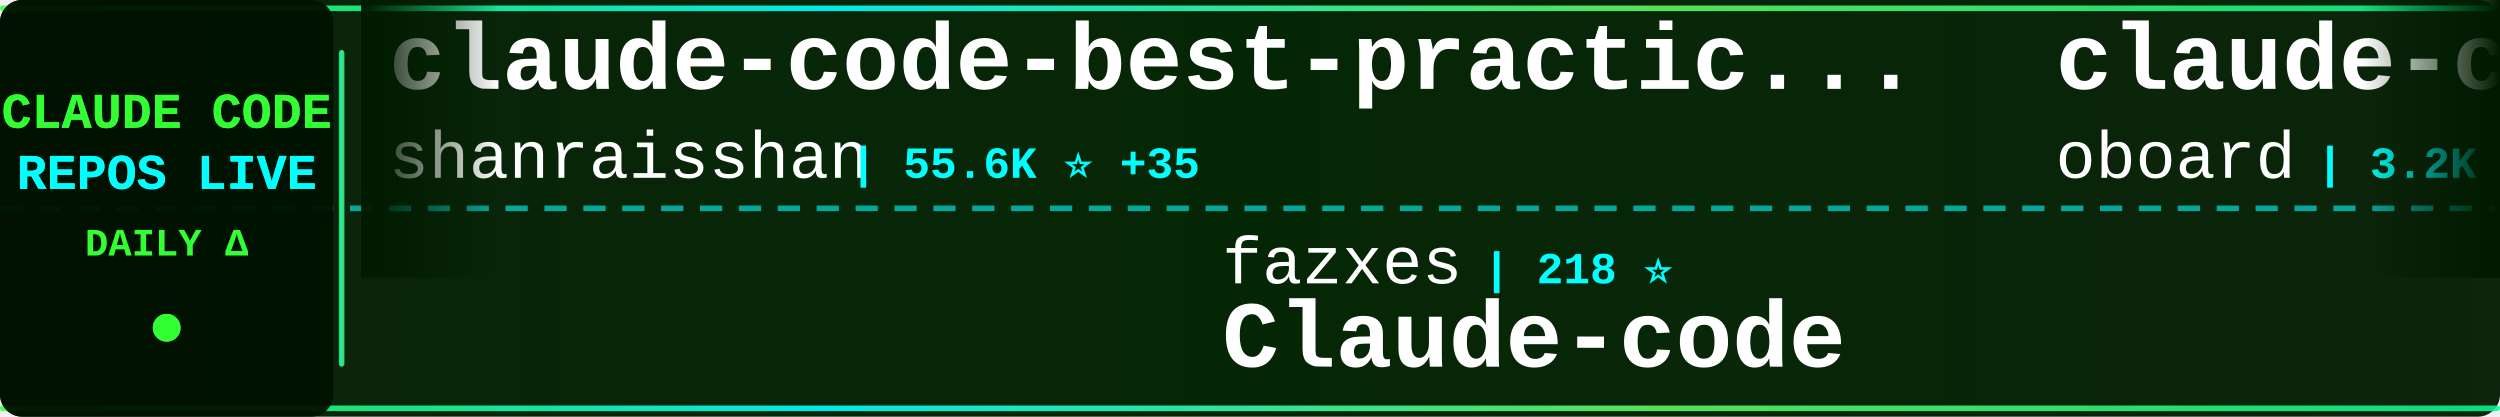
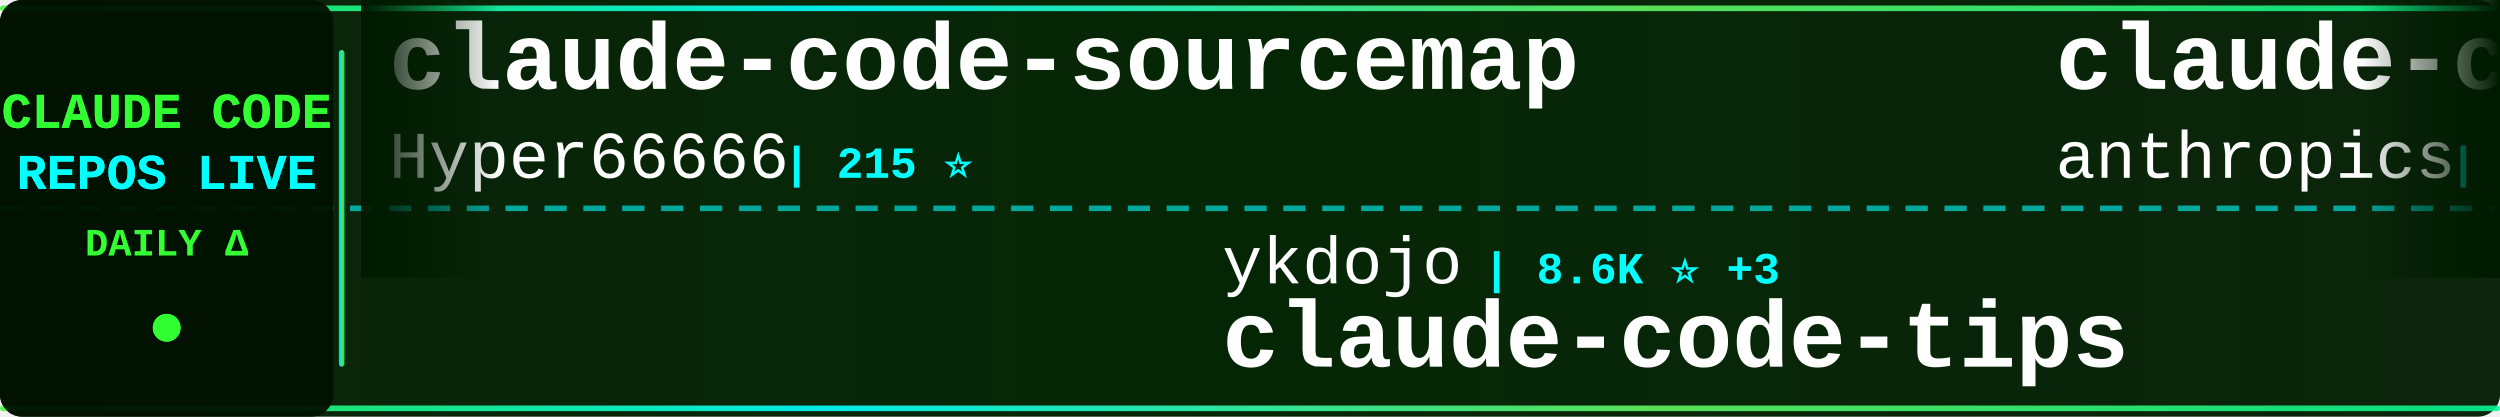
<svg xmlns="http://www.w3.org/2000/svg" width="900" height="150">
  <defs>
    <linearGradient id="tickerBg" x1="0%" y1="0%" x2="100%" y2="0%">
      <stop offset="0%" style="stop-color:#001a00;stop-opacity:0.95" />
      <stop offset="50%" style="stop-color:#002200;stop-opacity:0.98" />
      <stop offset="100%" style="stop-color:#001a00;stop-opacity:0.95" />
    </linearGradient>
    <linearGradient id="borderGrad" x1="0%" y1="0%" x2="100%" y2="0%">
      <stop offset="0%" style="stop-color:#33ff33;stop-opacity:0.85">
        <animate attributeName="stop-opacity" values="0.85;1;0.85" dur="2s" repeatCount="indefinite" />
      </stop>
      <stop offset="33%" style="stop-color:#00ffff;stop-opacity:0.9">
        <animate attributeName="stop-opacity" values="0.9;1;0.9" dur="2.2s" repeatCount="indefinite" />
      </stop>
      <stop offset="66%" style="stop-color:#66ff66;stop-opacity:0.85">
        <animate attributeName="stop-opacity" values="0.85;1;0.85" dur="1.8s" repeatCount="indefinite" />
      </stop>
      <stop offset="100%" style="stop-color:#00ff99;stop-opacity:0.85">
        <animate attributeName="stop-opacity" values="0.85;1;0.85" dur="2s" repeatCount="indefinite" />
      </stop>
    </linearGradient>
    <filter id="textGlow">
      <feGaussianBlur stdDeviation="0.1" result="coloredBlur" />
      <feMerge>
        <feMergeNode in="coloredBlur" />
        <feMergeNode in="SourceGraphic" />
      </feMerge>
    </filter>
    <filter id="metricGlow">
      <feGaussianBlur stdDeviation="0.2" result="coloredBlur" />
      <feMerge>
        <feMergeNode in="coloredBlur" />
        <feMergeNode in="SourceGraphic" />
      </feMerge>
    </filter>
    <linearGradient id="leftFade" x1="0%" y1="0%" x2="100%" y2="0%">
      <stop offset="0%" style="stop-color:#001a00;stop-opacity:1" />
      <stop offset="100%" style="stop-color:#001a00;stop-opacity:0" />
    </linearGradient>
    <linearGradient id="rightFade" x1="0%" y1="0%" x2="100%" y2="0%">
      <stop offset="0%" style="stop-color:#001a00;stop-opacity:0" />
      <stop offset="100%" style="stop-color:#001a00;stop-opacity:1" />
    </linearGradient>
  </defs>
  <rect width="900" height="150" fill="url(#tickerBg)" rx="8" />
  <rect x="0" y="2" width="900" height="2" fill="url(#borderGrad)" rx="1" />
  <rect x="0" y="146" width="900" height="2" fill="url(#borderGrad)" rx="1" />
  <line x1="0" y1="75" x2="900" y2="75" stroke="#00ffff" stroke-width="2" stroke-dasharray="8 6" opacity="0.6" />
  <rect x="0" y="0" width="120" height="150" fill="#001100" opacity="0.95" rx="8" />
  <text x="60" y="46" font-family="'Courier New', monospace" font-size="18" font-weight="bold" fill="#33ff33" text-anchor="middle" filter="url(#textGlow)">
    CLAUDE CODE
  </text>
  <text x="60" y="68" font-family="'Courier New', monospace" font-size="18" font-weight="bold" fill="#00ffff" text-anchor="middle" filter="url(#textGlow)">
    REPOS LIVE
  </text>
  <text x="60" y="92" font-family="'Courier New', monospace" font-size="14" font-weight="bold" fill="#33ff33" text-anchor="middle">
    DAILY Δ
  </text>
  <circle cx="60" cy="118" r="5" fill="#33ff33" filter="url(#metricGlow)">
    <animate attributeName="r" values="4;6;4" dur="1.5s" repeatCount="indefinite" />
    <animate attributeName="opacity" values="0.6;1;0.6" dur="1.5s" repeatCount="indefinite" />
  </circle>
  <rect x="122" y="18" width="2" height="114" fill="url(#borderGrad)" rx="1" />
  <clipPath id="tickerClip">
    <rect x="130" y="0" width="770" height="150" />
  </clipPath>
  <g clip-path="url(#tickerClip)">
    <g id="tickerItems">
      <animateTransform attributeName="transform" attributeType="XML" type="translate" from="0 0" to="-3000 0" dur="54s" repeatCount="indefinite" />
      <g transform="translate(0, 0)">
-         <text x="140" y="32" font-family="'Courier New', monospace" font-size="34" font-weight="bold" fill="#ffffff">claude-code-best-practic...</text>
-         <text x="140" y="64" font-family="'Courier New', monospace" font-size="24" font-weight="normal" fill="#ffffff" opacity="1.0">shanraisshan</text>
-         <text x="306" y="64" font-family="'Courier New', monospace" font-size="16" font-weight="bold" fill="#00ffff"> | 55.6K ⭐ +35</text>
+         <text x="140" y="32" font-family="'Courier New', monospace" font-size="34" font-weight="bold" fill="#ffffff">claude-code-sourcemap</text>
+         <text x="140" y="64" font-family="'Courier New', monospace" font-size="24" font-weight="normal" fill="#ffffff" opacity="1.0">Hyper66666</text>
+         <text x="282" y="64" font-family="'Courier New', monospace" font-size="16" font-weight="bold" fill="#00ffff"> | 215 ⭐</text>
      </g>
      <g transform="translate(300, 0)">
-         <text x="140" y="102" font-family="'Courier New', monospace" font-size="24" font-weight="normal" fill="#ffffff" opacity="1.0">fazxes</text>
-         <text x="234" y="102" font-family="'Courier New', monospace" font-size="16" font-weight="bold" fill="#00ffff"> | 218 ⭐</text>
-         <text x="140" y="132" font-family="'Courier New', monospace" font-size="34" font-weight="bold" fill="#ffffff">Claude-code</text>
+         <text x="140" y="102" font-family="'Courier New', monospace" font-size="24" font-weight="normal" fill="#ffffff" opacity="1.0">ykdojo</text>
+         <text x="234" y="102" font-family="'Courier New', monospace" font-size="16" font-weight="bold" fill="#00ffff"> | 8.6K ⭐ +3</text>
+         <text x="140" y="132" font-family="'Courier New', monospace" font-size="34" font-weight="bold" fill="#ffffff">claude-code-tips</text>
      </g>
      <g transform="translate(600, 0)">
-         <text x="140" y="32" font-family="'Courier New', monospace" font-size="34" font-weight="bold" fill="#ffffff">claude-code-rev</text>
-         <text x="140" y="64" font-family="'Courier New', monospace" font-size="24" font-weight="normal" fill="#ffffff" opacity="1.0">oboard</text>
-         <text x="234" y="64" font-family="'Courier New', monospace" font-size="16" font-weight="bold" fill="#00ffff"> | 3.2K ⭐ +3</text>
+         <text x="140" y="32" font-family="'Courier New', monospace" font-size="34" font-weight="bold" fill="#ffffff">claude-code</text>
+         <text x="140" y="64" font-family="'Courier New', monospace" font-size="24" font-weight="normal" fill="#ffffff" opacity="1.0">anthropics</text>
+         <text x="282" y="64" font-family="'Courier New', monospace" font-size="16" font-weight="bold" fill="#00ffff"> | 128.6K ⭐ +112</text>
      </g>
      <g transform="translate(900, 0)">
-         <text x="140" y="102" font-family="'Courier New', monospace" font-size="24" font-weight="normal" fill="#ffffff" opacity="1.0">OneRedOak</text>
-         <text x="270" y="102" font-family="'Courier New', monospace" font-size="16" font-weight="bold" fill="#00ffff"> | 3.8K ⭐ +1</text>
-         <text x="140" y="132" font-family="'Courier New', monospace" font-size="34" font-weight="bold" fill="#ffffff">claude-code-workflows</text>
+         <text x="140" y="102" font-family="'Courier New', monospace" font-size="24" font-weight="normal" fill="#ffffff" opacity="1.0">feiskyer</text>
+         <text x="258" y="102" font-family="'Courier New', monospace" font-size="16" font-weight="bold" fill="#00ffff"> | 1.5K ⭐</text>
+         <text x="140" y="132" font-family="'Courier New', monospace" font-size="34" font-weight="bold" fill="#ffffff">claude-code-settings</text>
      </g>
      <g transform="translate(1200, 0)">
-         <text x="140" y="32" font-family="'Courier New', monospace" font-size="34" font-weight="bold" fill="#ffffff">claude-code-plugins-plus...</text>
-         <text x="140" y="64" font-family="'Courier New', monospace" font-size="24" font-weight="normal" fill="#ffffff" opacity="1.0">jeremylongshore</text>
-         <text x="342" y="64" font-family="'Courier New', monospace" font-size="16" font-weight="bold" fill="#00ffff"> | 2.3K ⭐ +1</text>
+         <text x="140" y="32" font-family="'Courier New', monospace" font-size="34" font-weight="bold" fill="#ffffff">claude-code-source</text>
+         <text x="140" y="64" font-family="'Courier New', monospace" font-size="24" font-weight="normal" fill="#ffffff" opacity="1.0">hangsman</text>
+         <text x="258" y="64" font-family="'Courier New', monospace" font-size="16" font-weight="bold" fill="#00ffff"> | 781 ⭐</text>
      </g>
      <g transform="translate(1500, 0)">
-         <text x="140" y="102" font-family="'Courier New', monospace" font-size="24" font-weight="normal" fill="#ffffff" opacity="1.0">Yuyz0112</text>
-         <text x="258" y="102" font-family="'Courier New', monospace" font-size="16" font-weight="bold" fill="#00ffff"> | 2.4K ⭐</text>
-         <text x="140" y="132" font-family="'Courier New', monospace" font-size="34" font-weight="bold" fill="#ffffff">claude-code-reverse</text>
+         <text x="140" y="102" font-family="'Courier New', monospace" font-size="24" font-weight="normal" fill="#ffffff" opacity="1.0">LING71671</text>
+         <text x="270" y="102" font-family="'Courier New', monospace" font-size="16" font-weight="bold" fill="#00ffff"> | 870 ⭐</text>
+         <text x="140" y="132" font-family="'Courier New', monospace" font-size="34" font-weight="bold" fill="#ffffff">Open-ClaudeCode</text>
      </g>
      <g transform="translate(1800, 0)">
-         <text x="140" y="32" font-family="'Courier New', monospace" font-size="34" font-weight="bold" fill="#ffffff">claude-code</text>
-         <text x="140" y="64" font-family="'Courier New', monospace" font-size="24" font-weight="normal" fill="#ffffff" opacity="1.0">alex000kim</text>
-         <text x="282" y="64" font-family="'Courier New', monospace" font-size="16" font-weight="bold" fill="#00ffff"> | 227 ⭐</text>
+         <text x="140" y="32" font-family="'Courier New', monospace" font-size="34" font-weight="bold" fill="#ffffff">claude-code-security-rev...</text>
+         <text x="140" y="64" font-family="'Courier New', monospace" font-size="24" font-weight="normal" fill="#ffffff" opacity="1.0">anthropics</text>
+         <text x="282" y="64" font-family="'Courier New', monospace" font-size="16" font-weight="bold" fill="#00ffff"> | 4.9K ⭐ +4</text>
      </g>
      <g transform="translate(2100, 0)">
-         <text x="140" y="102" font-family="'Courier New', monospace" font-size="24" font-weight="normal" fill="#ffffff" opacity="1.0">lorryjovens-hub</text>
-         <text x="342" y="102" font-family="'Courier New', monospace" font-size="16" font-weight="bold" fill="#00ffff"> | 1.6K ⭐ -1</text>
-         <text x="140" y="132" font-family="'Courier New', monospace" font-size="34" font-weight="bold" fill="#ffffff">claude-code-rust</text>
+         <text x="140" y="102" font-family="'Courier New', monospace" font-size="24" font-weight="normal" fill="#ffffff" opacity="1.0">Onewon</text>
+         <text x="234" y="102" font-family="'Courier New', monospace" font-size="16" font-weight="bold" fill="#00ffff"> | 181 ⭐</text>
+         <text x="140" y="132" font-family="'Courier New', monospace" font-size="34" font-weight="bold" fill="#ffffff">claude-code</text>
      </g>
      <g transform="translate(2400, 0)">
-         <text x="140" y="32" font-family="'Courier New', monospace" font-size="34" font-weight="bold" fill="#ffffff">claude-code-guide</text>
-         <text x="140" y="64" font-family="'Courier New', monospace" font-size="24" font-weight="normal" fill="#ffffff" opacity="1.0">Cranot</text>
-         <text x="234" y="64" font-family="'Courier New', monospace" font-size="16" font-weight="bold" fill="#00ffff"> | 2.8K ⭐</text>
+         <text x="140" y="32" font-family="'Courier New', monospace" font-size="34" font-weight="bold" fill="#ffffff">claude-code-rust</text>
+         <text x="140" y="64" font-family="'Courier New', monospace" font-size="24" font-weight="normal" fill="#ffffff" opacity="1.0">lorryjovens-hub</text>
+         <text x="342" y="64" font-family="'Courier New', monospace" font-size="16" font-weight="bold" fill="#00ffff"> | 1.6K ⭐</text>
      </g>
      <g transform="translate(2700, 0)">
-         <text x="140" y="102" font-family="'Courier New', monospace" font-size="24" font-weight="normal" fill="#ffffff" opacity="1.0">FlorianBruniaux</text>
-         <text x="342" y="102" font-family="'Courier New', monospace" font-size="16" font-weight="bold" fill="#00ffff"> | 4.6K ⭐ +1</text>
-         <text x="140" y="132" font-family="'Courier New', monospace" font-size="34" font-weight="bold" fill="#ffffff">claude-code-ultimate-gui...</text>
+         <text x="140" y="102" font-family="'Courier New', monospace" font-size="24" font-weight="normal" fill="#ffffff" opacity="1.0">repowise-dev</text>
+         <text x="306" y="102" font-family="'Courier New', monospace" font-size="16" font-weight="bold" fill="#00ffff"> | 1.1K ⭐ -1</text>
+         <text x="140" y="132" font-family="'Courier New', monospace" font-size="34" font-weight="bold" fill="#ffffff">claude-code-prompts</text>
      </g>
      <g transform="translate(3000, 0)">
-         <text x="140" y="32" font-family="'Courier New', monospace" font-size="34" font-weight="bold" fill="#ffffff">claude-code-best-practic...</text>
-         <text x="140" y="64" font-family="'Courier New', monospace" font-size="24" font-weight="normal" fill="#ffffff" opacity="1.0">shanraisshan</text>
-         <text x="306" y="64" font-family="'Courier New', monospace" font-size="16" font-weight="bold" fill="#00ffff"> | 55.6K ⭐ +35</text>
+         <text x="140" y="32" font-family="'Courier New', monospace" font-size="34" font-weight="bold" fill="#ffffff">claude-code-sourcemap</text>
+         <text x="140" y="64" font-family="'Courier New', monospace" font-size="24" font-weight="normal" fill="#ffffff" opacity="1.0">Hyper66666</text>
+         <text x="282" y="64" font-family="'Courier New', monospace" font-size="16" font-weight="bold" fill="#00ffff"> | 215 ⭐</text>
      </g>
      <g transform="translate(3300, 0)">
-         <text x="140" y="102" font-family="'Courier New', monospace" font-size="24" font-weight="normal" fill="#ffffff" opacity="1.0">fazxes</text>
-         <text x="234" y="102" font-family="'Courier New', monospace" font-size="16" font-weight="bold" fill="#00ffff"> | 218 ⭐</text>
-         <text x="140" y="132" font-family="'Courier New', monospace" font-size="34" font-weight="bold" fill="#ffffff">Claude-code</text>
+         <text x="140" y="102" font-family="'Courier New', monospace" font-size="24" font-weight="normal" fill="#ffffff" opacity="1.0">ykdojo</text>
+         <text x="234" y="102" font-family="'Courier New', monospace" font-size="16" font-weight="bold" fill="#00ffff"> | 8.6K ⭐ +3</text>
+         <text x="140" y="132" font-family="'Courier New', monospace" font-size="34" font-weight="bold" fill="#ffffff">claude-code-tips</text>
      </g>
      <g transform="translate(3600, 0)">
-         <text x="140" y="32" font-family="'Courier New', monospace" font-size="34" font-weight="bold" fill="#ffffff">claude-code-rev</text>
-         <text x="140" y="64" font-family="'Courier New', monospace" font-size="24" font-weight="normal" fill="#ffffff" opacity="1.0">oboard</text>
-         <text x="234" y="64" font-family="'Courier New', monospace" font-size="16" font-weight="bold" fill="#00ffff"> | 3.2K ⭐ +3</text>
+         <text x="140" y="32" font-family="'Courier New', monospace" font-size="34" font-weight="bold" fill="#ffffff">claude-code</text>
+         <text x="140" y="64" font-family="'Courier New', monospace" font-size="24" font-weight="normal" fill="#ffffff" opacity="1.0">anthropics</text>
+         <text x="282" y="64" font-family="'Courier New', monospace" font-size="16" font-weight="bold" fill="#00ffff"> | 128.6K ⭐ +112</text>
      </g>
      <g transform="translate(3900, 0)">
-         <text x="140" y="102" font-family="'Courier New', monospace" font-size="24" font-weight="normal" fill="#ffffff" opacity="1.0">OneRedOak</text>
-         <text x="270" y="102" font-family="'Courier New', monospace" font-size="16" font-weight="bold" fill="#00ffff"> | 3.8K ⭐ +1</text>
-         <text x="140" y="132" font-family="'Courier New', monospace" font-size="34" font-weight="bold" fill="#ffffff">claude-code-workflows</text>
+         <text x="140" y="102" font-family="'Courier New', monospace" font-size="24" font-weight="normal" fill="#ffffff" opacity="1.0">feiskyer</text>
+         <text x="258" y="102" font-family="'Courier New', monospace" font-size="16" font-weight="bold" fill="#00ffff"> | 1.5K ⭐</text>
+         <text x="140" y="132" font-family="'Courier New', monospace" font-size="34" font-weight="bold" fill="#ffffff">claude-code-settings</text>
      </g>
    </g>
  </g>
  <rect x="130" y="0" width="50" height="100" fill="url(#leftFade)" />
  <rect x="850" y="0" width="50" height="100" fill="url(#rightFade)" />
</svg>
